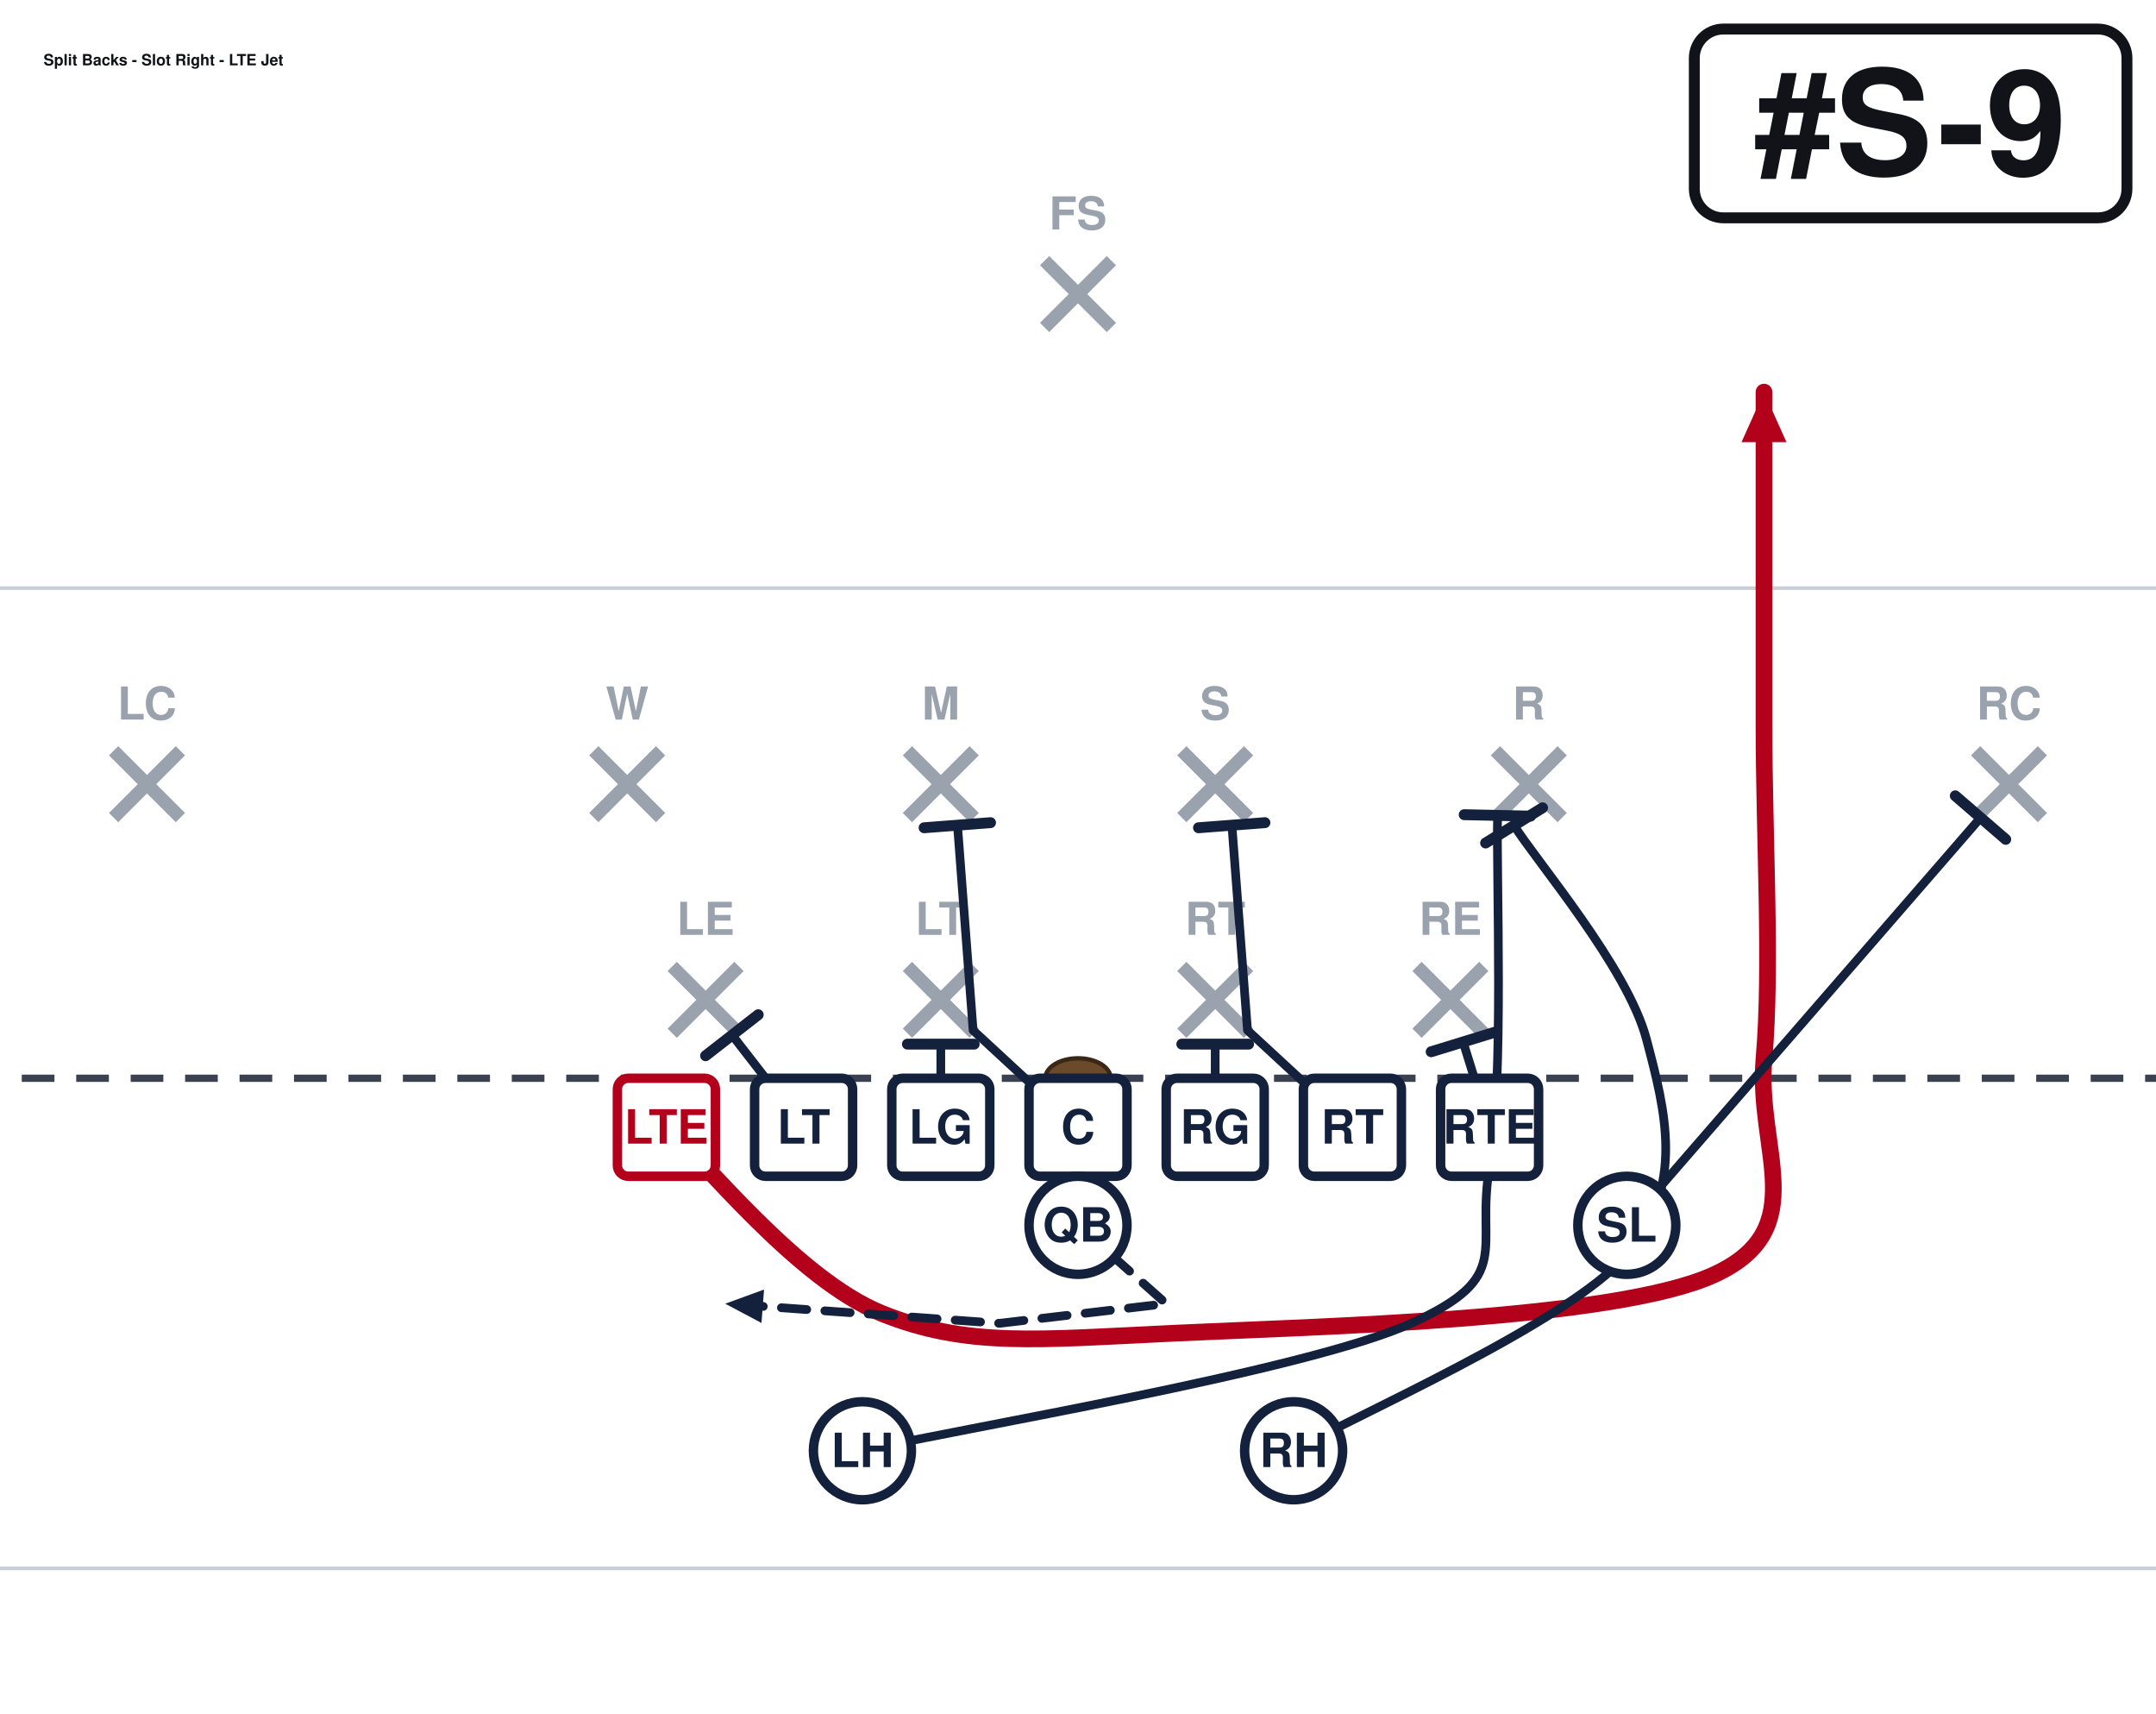
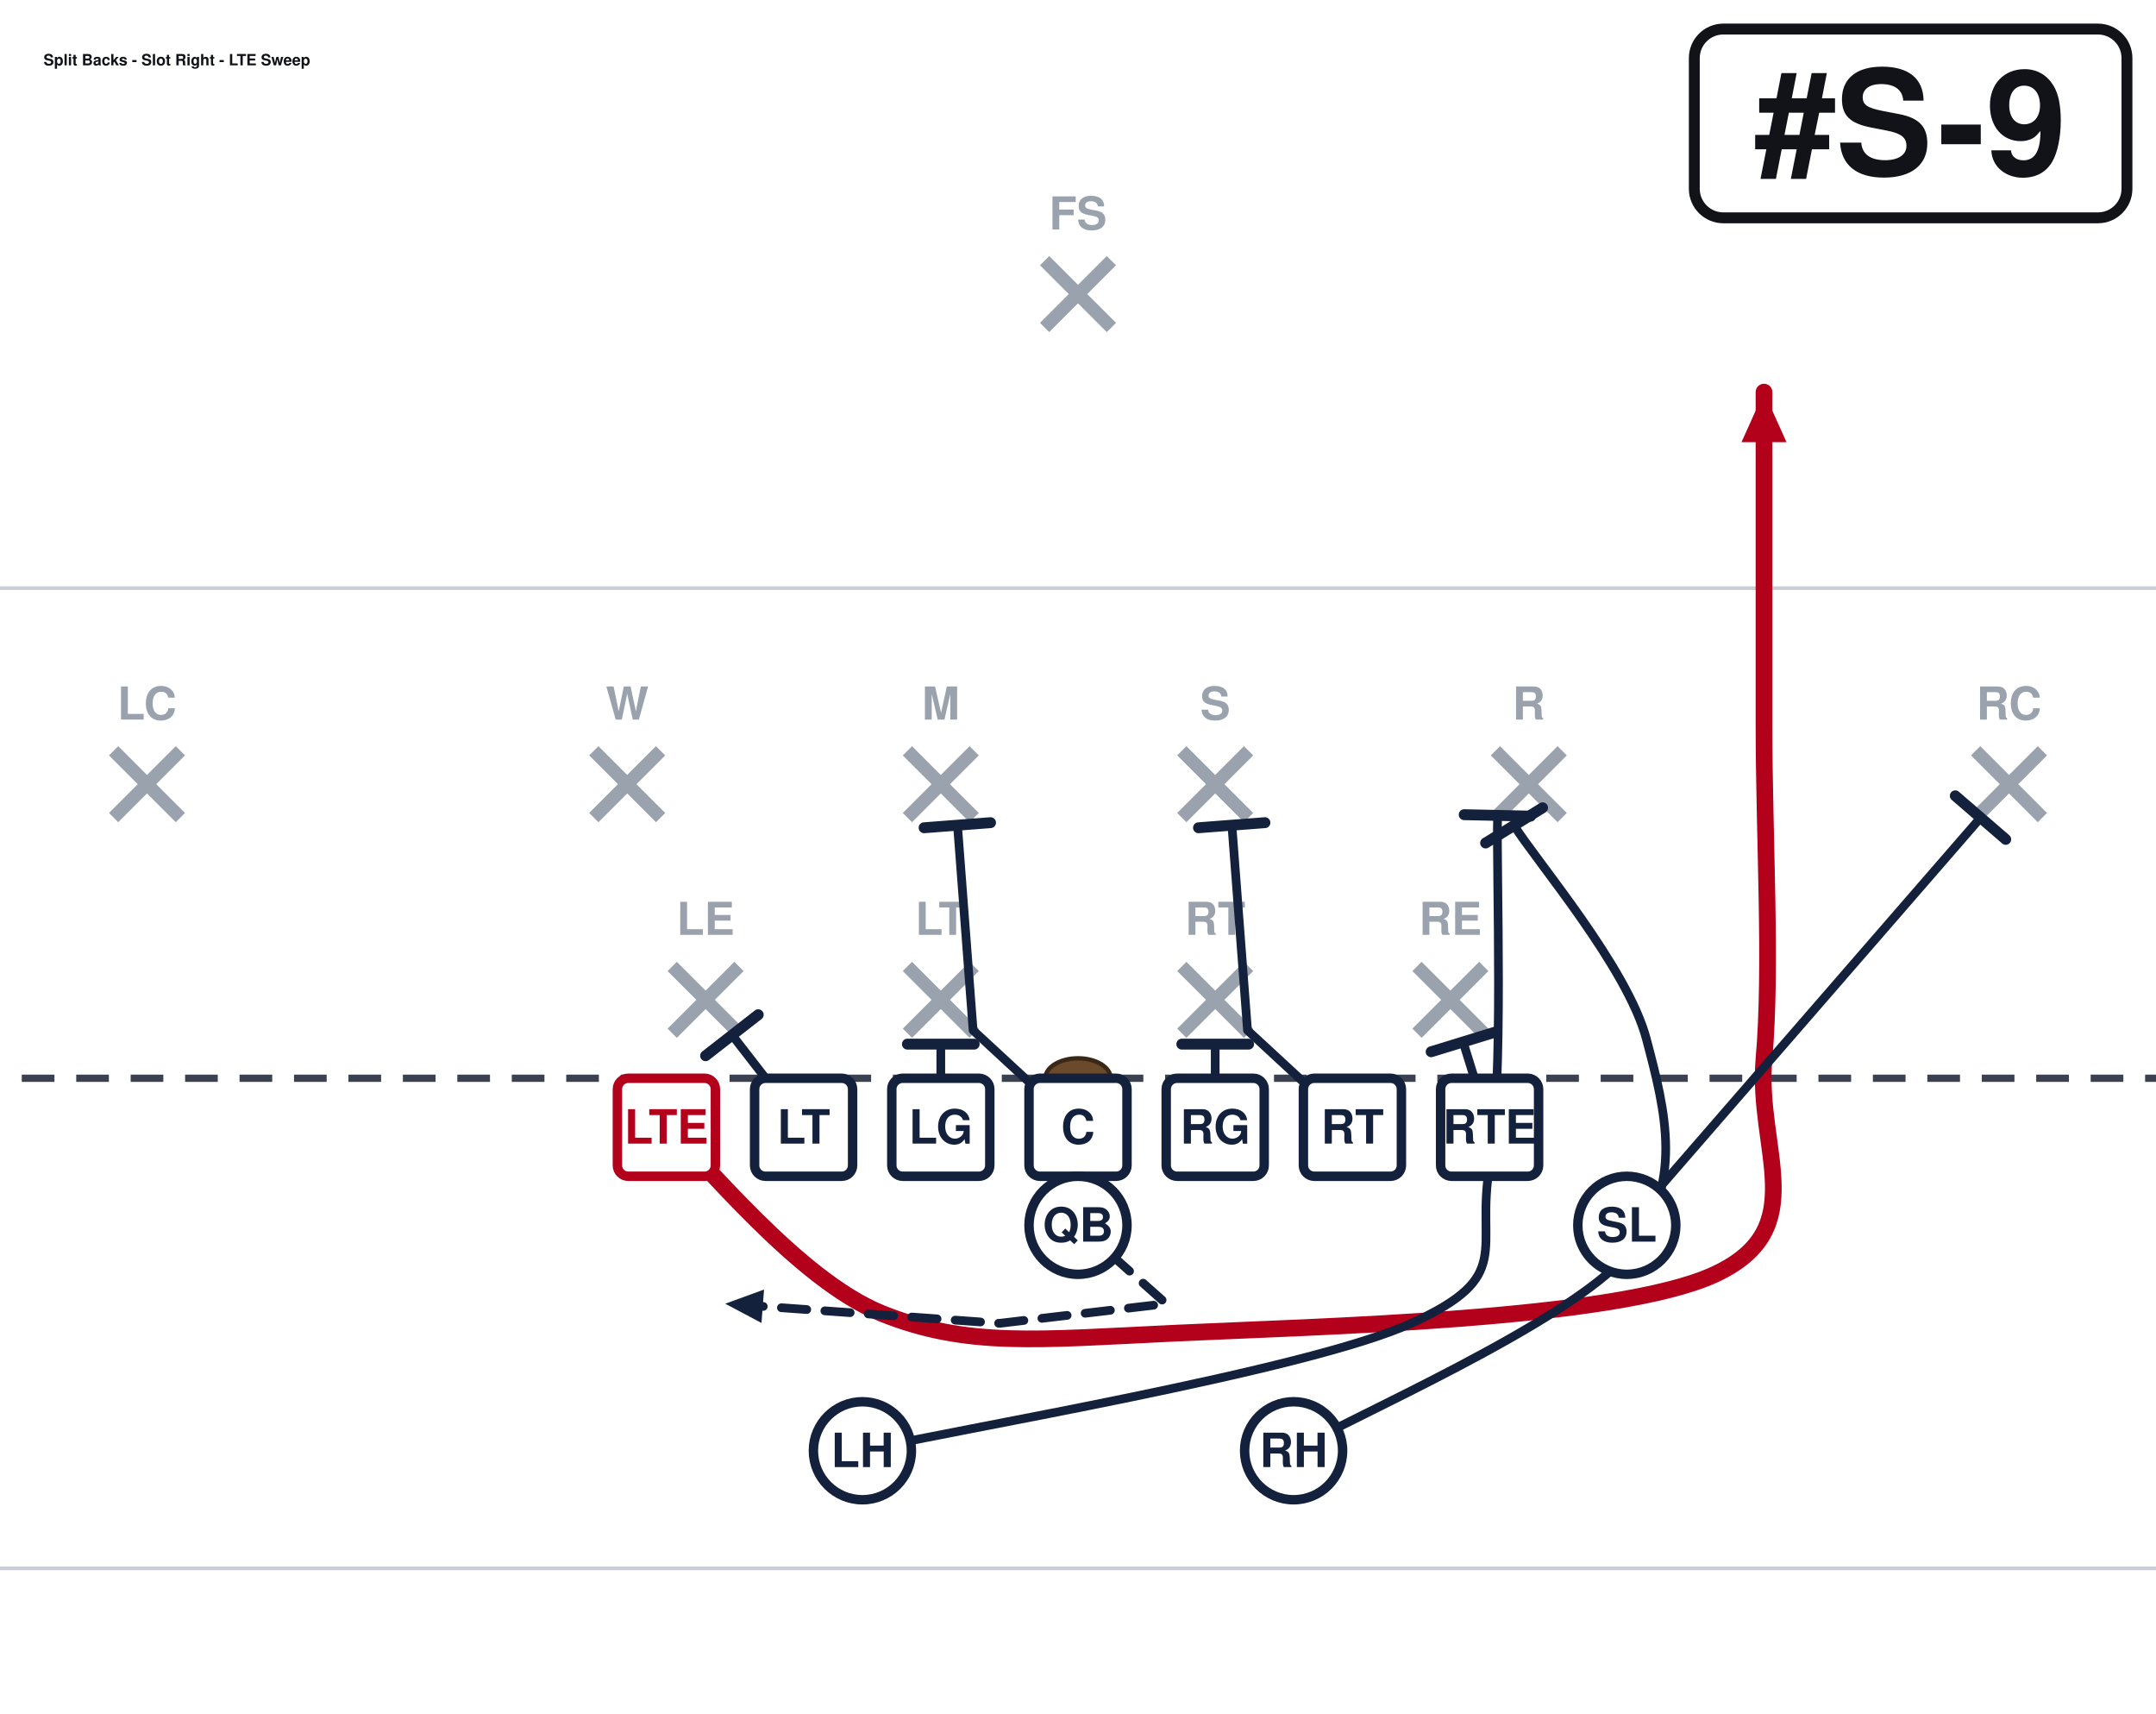
<svg xmlns="http://www.w3.org/2000/svg" width="594" height="472" viewBox="54 27 594 472" font-family="Segoe UI, Helvetica, Arial, sans-serif" role="img">
  <rect x="0" y="0" width="702" height="513" fill="#ffffff" />
  <line x1="0" y1="459.0" x2="702" y2="459.0" stroke="#c8cdd6" stroke-width="1" />
  <line x1="0" y1="189.0" x2="702" y2="189.0" stroke="#c8cdd6" stroke-width="1" />
  <line x1="0" y1="324.0" x2="702" y2="324.0" stroke="#3a4150" stroke-width="2" stroke-dasharray="9 6" />
  <ellipse cx="351.0" cy="324.0" rx="9" ry="5.5" fill="#6b4a2b" stroke="#3a2716" stroke-width="1.2" />
  <line x1="239.2" y1="293.2" x2="257.6" y2="311.6" stroke="#9aa2ae" stroke-width="3.6" />
  <line x1="257.6" y1="293.2" x2="239.2" y2="311.6" stroke="#9aa2ae" stroke-width="3.6" />
  <text x="248.4" y="284.5" text-anchor="middle" font-size="12.5" fill="#9aa2ae" font-weight="600">LE</text>
  <line x1="304.0" y1="293.2" x2="322.4" y2="311.6" stroke="#9aa2ae" stroke-width="3.6" />
  <line x1="322.4" y1="293.2" x2="304.0" y2="311.6" stroke="#9aa2ae" stroke-width="3.6" />
  <text x="313.2" y="284.5" text-anchor="middle" font-size="12.5" fill="#9aa2ae" font-weight="600">LT</text>
  <line x1="379.6" y1="293.2" x2="398.0" y2="311.6" stroke="#9aa2ae" stroke-width="3.6" />
  <line x1="398.0" y1="293.2" x2="379.6" y2="311.6" stroke="#9aa2ae" stroke-width="3.6" />
  <text x="388.8" y="284.5" text-anchor="middle" font-size="12.5" fill="#9aa2ae" font-weight="600">RT</text>
  <line x1="444.4" y1="293.2" x2="462.8" y2="311.6" stroke="#9aa2ae" stroke-width="3.6" />
  <line x1="462.8" y1="293.2" x2="444.4" y2="311.6" stroke="#9aa2ae" stroke-width="3.6" />
  <text x="453.6" y="284.5" text-anchor="middle" font-size="12.5" fill="#9aa2ae" font-weight="600">RE</text>
  <line x1="217.6" y1="233.8" x2="236.0" y2="252.2" stroke="#9aa2ae" stroke-width="3.6" />
  <line x1="236.0" y1="233.8" x2="217.6" y2="252.2" stroke="#9aa2ae" stroke-width="3.6" />
  <text x="226.8" y="225.2" text-anchor="middle" font-size="12.5" fill="#9aa2ae" font-weight="600">W</text>
  <line x1="304.0" y1="233.8" x2="322.4" y2="252.2" stroke="#9aa2ae" stroke-width="3.6" />
  <line x1="322.4" y1="233.8" x2="304.0" y2="252.2" stroke="#9aa2ae" stroke-width="3.6" />
  <text x="313.2" y="225.2" text-anchor="middle" font-size="12.5" fill="#9aa2ae" font-weight="600">M</text>
  <line x1="379.6" y1="233.8" x2="398.0" y2="252.2" stroke="#9aa2ae" stroke-width="3.6" />
  <line x1="398.0" y1="233.8" x2="379.6" y2="252.2" stroke="#9aa2ae" stroke-width="3.6" />
  <text x="388.8" y="225.2" text-anchor="middle" font-size="12.5" fill="#9aa2ae" font-weight="600">S</text>
  <line x1="466.0" y1="233.8" x2="484.4" y2="252.2" stroke="#9aa2ae" stroke-width="3.6" />
  <line x1="484.4" y1="233.8" x2="466.0" y2="252.2" stroke="#9aa2ae" stroke-width="3.6" />
  <text x="475.2" y="225.2" text-anchor="middle" font-size="12.5" fill="#9aa2ae" font-weight="600">R</text>
  <line x1="85.3" y1="233.8" x2="103.7" y2="252.2" stroke="#9aa2ae" stroke-width="3.6" />
  <line x1="103.7" y1="233.8" x2="85.3" y2="252.2" stroke="#9aa2ae" stroke-width="3.6" />
  <text x="94.5" y="225.2" text-anchor="middle" font-size="12.5" fill="#9aa2ae" font-weight="600">LC</text>
  <line x1="598.3" y1="233.8" x2="616.7" y2="252.2" stroke="#9aa2ae" stroke-width="3.6" />
  <line x1="616.7" y1="233.8" x2="598.3" y2="252.2" stroke="#9aa2ae" stroke-width="3.6" />
  <text x="607.5" y="225.2" text-anchor="middle" font-size="12.5" fill="#9aa2ae" font-weight="600">RC</text>
  <line x1="341.8" y1="98.8" x2="360.2" y2="117.2" stroke="#9aa2ae" stroke-width="3.6" />
  <line x1="360.2" y1="98.8" x2="341.8" y2="117.2" stroke="#9aa2ae" stroke-width="3.6" />
  <text x="351.0" y="90.2" text-anchor="middle" font-size="12.5" fill="#9aa2ae" font-weight="600">FS</text>
  <path d="M237.6,337.5 C247.5,346.1 273.6,379.4 297.0,388.8 C320.4,398.2 339.8,396.0 378.0,394.2 C416.2,392.4 499.5,390.6 526.5,378.0 C553.5,365.4 537.8,343.8 540.0,318.6 C542.2,293.4 540.0,257.4 540.0,226.8 C540.0,196.2 540.0,150.3 540.0,135.0" fill="none" stroke="#b3001b" stroke-width="4.6" stroke-linecap="round" stroke-linejoin="round" />
  <polygon points="540.0,135.0 546.2,148.8 533.8,148.8" fill="#b3001b" />
  <path d="M275.4,337.5 L255.7,312.1" fill="none" stroke="#14213d" stroke-width="2.4" stroke-linecap="round" stroke-linejoin="round" />
  <line x1="248.4" y1="317.8" x2="262.9" y2="306.5" stroke="#14213d" stroke-width="3.0" stroke-linecap="round" />
  <path d="M313.2,337.5 L313.2,314.6" fill="none" stroke="#14213d" stroke-width="2.4" stroke-linecap="round" stroke-linejoin="round" />
  <line x1="304.0" y1="314.6" x2="322.4" y2="314.6" stroke="#14213d" stroke-width="3.0" stroke-linecap="round" />
  <path d="M351.0,337.5 L322.1,310.8 L317.8,254.3" fill="none" stroke="#14213d" stroke-width="2.4" stroke-linecap="round" stroke-linejoin="round" />
  <line x1="308.6" y1="255.0" x2="326.9" y2="253.6" stroke="#14213d" stroke-width="3.0" stroke-linecap="round" />
  <path d="M388.8,337.5 L388.8,314.6" fill="none" stroke="#14213d" stroke-width="2.4" stroke-linecap="round" stroke-linejoin="round" />
  <line x1="379.6" y1="314.6" x2="398.0" y2="314.6" stroke="#14213d" stroke-width="3.0" stroke-linecap="round" />
  <path d="M426.6,337.5 L397.7,310.8 L393.4,254.3" fill="none" stroke="#14213d" stroke-width="2.4" stroke-linecap="round" stroke-linejoin="round" />
  <line x1="384.2" y1="255.0" x2="402.5" y2="253.6" stroke="#14213d" stroke-width="3.0" stroke-linecap="round" />
  <path d="M464.4,337.5 L457.1,314.0" fill="none" stroke="#14213d" stroke-width="2.4" stroke-linecap="round" stroke-linejoin="round" />
  <line x1="448.3" y1="316.7" x2="465.9" y2="311.3" stroke="#14213d" stroke-width="3.0" stroke-linecap="round" />
  <path d="M502.2,364.5 L599.7,252.2" fill="none" stroke="#14213d" stroke-width="2.4" stroke-linecap="round" stroke-linejoin="round" />
  <line x1="592.7" y1="246.2" x2="606.6" y2="258.2" stroke="#14213d" stroke-width="3.0" stroke-linecap="round" />
  <path d="M351.0,364.5 L375.3,386.1 L329.4,391.5 L253.8,386.1" fill="none" stroke="#14213d" stroke-width="2.4" stroke-linecap="round" stroke-linejoin="round" stroke-dasharray="7 5" />
  <polygon points="253.8,386.1 264.5,382.2 263.8,391.4" fill="#14213d" />
  <path d="M410.4,426.6 C425.7,417.6 486.0,391.5 502.2,372.6 C518.4,353.7 512.8,332.9 507.6,313.2 C502.4,293.5 477.2,264.1 471.1,254.3" fill="none" stroke="#14213d" stroke-width="2.4" stroke-linecap="round" stroke-linejoin="round" />
  <line x1="463.3" y1="259.2" x2="479.0" y2="249.5" stroke="#14213d" stroke-width="3.0" stroke-linecap="round" />
  <path d="M291.6,426.6 C316.8,420.8 414.0,404.6 442.8,391.5 C471.6,378.4 460.4,371.6 464.4,348.3 C468.4,325.0 466.2,267.8 466.6,251.6" fill="none" stroke="#14213d" stroke-width="2.4" stroke-linecap="round" stroke-linejoin="round" />
  <line x1="457.4" y1="251.4" x2="475.7" y2="251.8" stroke="#14213d" stroke-width="3.0" stroke-linecap="round" />
  <rect x="224.1" y="324.0" width="27.0" height="27.0" rx="3" fill="#ffffff" stroke="#b3001b" stroke-width="2.6" />
  <text x="237.6" y="342.0" text-anchor="middle" font-size="13" font-weight="700" fill="#b3001b">LTE</text>
  <rect x="261.9" y="324.0" width="27.0" height="27.0" rx="3" fill="#ffffff" stroke="#14213d" stroke-width="2.6" />
  <text x="275.4" y="342.0" text-anchor="middle" font-size="13" font-weight="700" fill="#14213d">LT</text>
  <rect x="299.7" y="324.0" width="27.0" height="27.0" rx="3" fill="#ffffff" stroke="#14213d" stroke-width="2.6" />
  <text x="313.2" y="342.0" text-anchor="middle" font-size="13" font-weight="700" fill="#14213d">LG</text>
  <rect x="337.5" y="324.0" width="27.0" height="27.0" rx="3" fill="#ffffff" stroke="#14213d" stroke-width="2.6" />
  <text x="351.0" y="342.0" text-anchor="middle" font-size="13" font-weight="700" fill="#14213d">C</text>
  <rect x="375.3" y="324.0" width="27.0" height="27.0" rx="3" fill="#ffffff" stroke="#14213d" stroke-width="2.6" />
  <text x="388.8" y="342.0" text-anchor="middle" font-size="13" font-weight="700" fill="#14213d">RG</text>
  <rect x="413.1" y="324.0" width="27.0" height="27.0" rx="3" fill="#ffffff" stroke="#14213d" stroke-width="2.6" />
  <text x="426.6" y="342.0" text-anchor="middle" font-size="13" font-weight="700" fill="#14213d">RT</text>
  <rect x="450.9" y="324.0" width="27.0" height="27.0" rx="3" fill="#ffffff" stroke="#14213d" stroke-width="2.6" />
  <text x="464.4" y="342.0" text-anchor="middle" font-size="13" font-weight="700" fill="#14213d">RTE</text>
  <circle cx="502.2" cy="364.5" r="13.5" fill="#ffffff" stroke="#14213d" stroke-width="2.6" />
  <text x="502.2" y="369.0" text-anchor="middle" font-size="13" font-weight="700" fill="#14213d">SL</text>
  <circle cx="351.0" cy="364.5" r="13.5" fill="#ffffff" stroke="#14213d" stroke-width="2.6" />
  <text x="351.0" y="369.0" text-anchor="middle" font-size="13" font-weight="700" fill="#14213d">QB</text>
  <circle cx="291.6" cy="426.6" r="13.5" fill="#ffffff" stroke="#14213d" stroke-width="2.6" />
  <text x="291.6" y="431.1" text-anchor="middle" font-size="13" font-weight="700" fill="#14213d">LH</text>
  <circle cx="410.4" cy="426.6" r="13.5" fill="#ffffff" stroke="#14213d" stroke-width="2.6" />
  <text x="410.4" y="431.1" text-anchor="middle" font-size="13" font-weight="700" fill="#14213d">RH</text>
  <rect x="520.8" y="35.0" width="119.2" height="52.0" rx="8" fill="#ffffff" stroke="#111318" stroke-width="3" />
  <text x="580.4" y="75.0" text-anchor="middle" font-size="40" font-weight="800" fill="#111318">#S-9</text>
-   <text x="66.0" y="45.0" font-size="4.3" font-weight="700" fill="#111318">Split Backs - Slot Right - LTE Jet</text>
+   <text x="66.0" y="45.0" font-size="4.3" font-weight="700" fill="#111318">Split Backs - Slot Right - LTE Sweep</text>
</svg>
